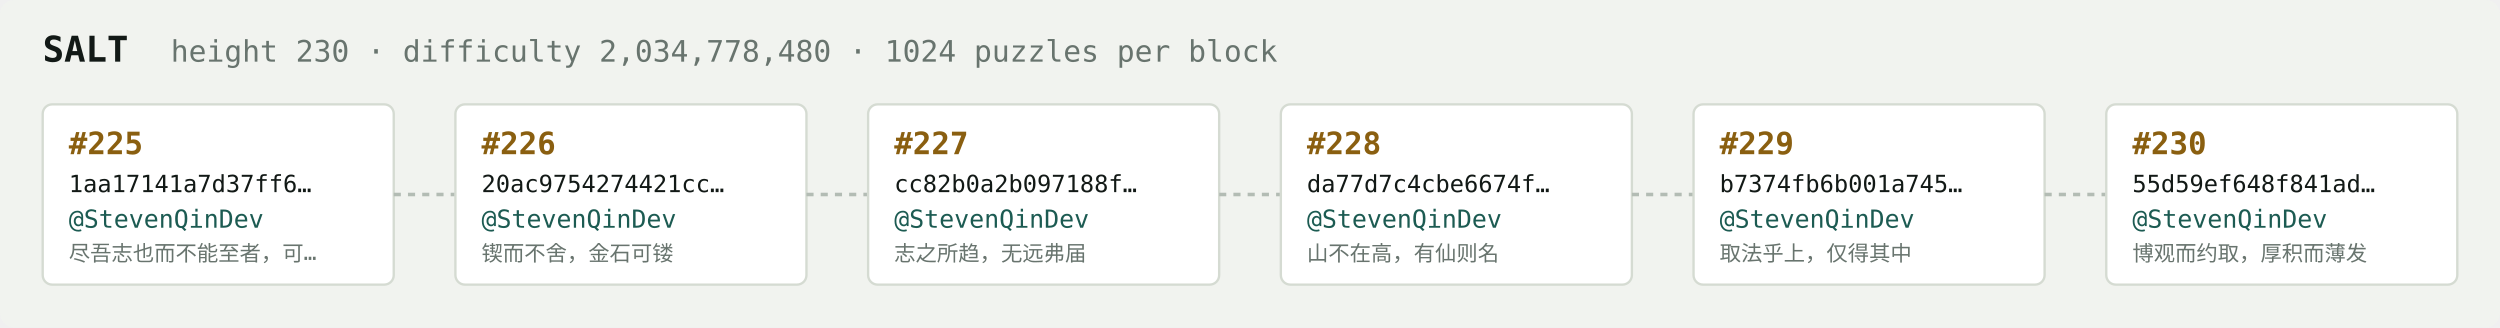
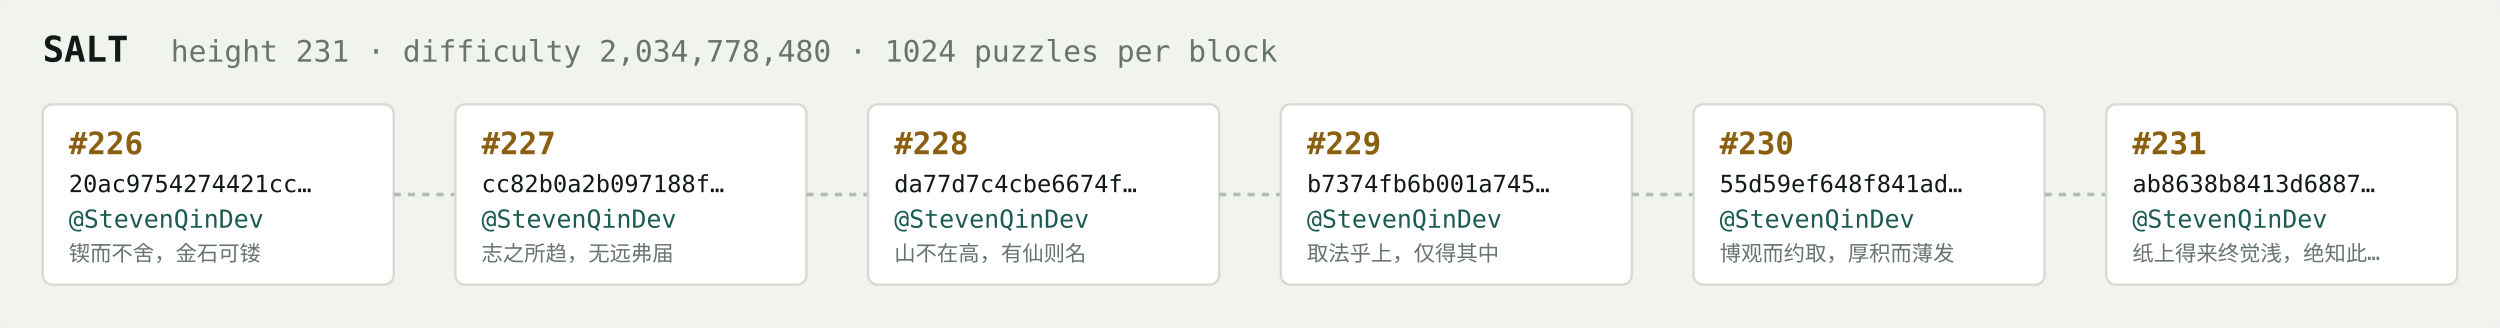
<svg xmlns="http://www.w3.org/2000/svg" width="1054" height="138" viewBox="0 0 1054 138" font-family="ui-monospace,SFMono-Regular,Menlo,monospace">
  <rect fill="#f1f3ef" width="1054" height="138" rx="6" />
  <text x="18" y="26" fill="#121916" font-size="15" font-weight="700">SALT</text>
-   <text x="72" y="26" fill="#68746e" font-size="12.5">height 230 · difficulty 2,034,778,480 · 1024 puzzles per block</text>
+   <text x="72" y="26" fill="#68746e" font-size="12.5">height 231 · difficulty 2,034,778,480 · 1024 puzzles per block</text>
  <rect x="18" y="44" width="148" height="76" rx="4" fill="#ffffff" stroke="#d5dbd2" stroke-width="1" />
-   <text x="29" y="65" fill="#8a5f10" font-size="13" font-weight="700">#225</text>
-   <text x="29" y="81" fill="#121916" font-size="10">1aa17141a7d37ff6…</text>
+   <text x="29" y="65" fill="#8a5f10" font-size="13" font-weight="700">#226</text>
+   <text x="29" y="81" fill="#121916" font-size="10">20ac9754274421cc…</text>
  <text x="29" y="96" fill="#1c5b52" font-size="10.5">@StevenQinDev</text>
-   <text x="29" y="110" fill="#68746e" font-size="9">尽吾志也而不能至者，可…</text>
+   <text x="29" y="110" fill="#68746e" font-size="9">锲而不舍，金石可镂</text>
  <line x1="166" y1="82.0" x2="192" y2="82.0" stroke="#b3bcb4" stroke-width="1.5" stroke-dasharray="3 3" />
  <rect x="192" y="44" width="148" height="76" rx="4" fill="#ffffff" stroke="#d5dbd2" stroke-width="1" />
-   <text x="203" y="65" fill="#8a5f10" font-size="13" font-weight="700">#226</text>
-   <text x="203" y="81" fill="#121916" font-size="10">20ac9754274421cc…</text>
+   <text x="203" y="65" fill="#8a5f10" font-size="13" font-weight="700">#227</text>
+   <text x="203" y="81" fill="#121916" font-size="10">cc82b0a2b097188f…</text>
  <text x="203" y="96" fill="#1c5b52" font-size="10.5">@StevenQinDev</text>
-   <text x="203" y="110" fill="#68746e" font-size="9">锲而不舍，金石可镂</text>
+   <text x="203" y="110" fill="#68746e" font-size="9">志之所趋，无远弗届</text>
  <line x1="340" y1="82.0" x2="366" y2="82.0" stroke="#b3bcb4" stroke-width="1.5" stroke-dasharray="3 3" />
  <rect x="366" y="44" width="148" height="76" rx="4" fill="#ffffff" stroke="#d5dbd2" stroke-width="1" />
-   <text x="377" y="65" fill="#8a5f10" font-size="13" font-weight="700">#227</text>
-   <text x="377" y="81" fill="#121916" font-size="10">cc82b0a2b097188f…</text>
+   <text x="377" y="65" fill="#8a5f10" font-size="13" font-weight="700">#228</text>
+   <text x="377" y="81" fill="#121916" font-size="10">da77d7c4cbe6674f…</text>
  <text x="377" y="96" fill="#1c5b52" font-size="10.5">@StevenQinDev</text>
-   <text x="377" y="110" fill="#68746e" font-size="9">志之所趋，无远弗届</text>
+   <text x="377" y="110" fill="#68746e" font-size="9">山不在高，有仙则名</text>
  <line x1="514" y1="82.0" x2="540" y2="82.0" stroke="#b3bcb4" stroke-width="1.5" stroke-dasharray="3 3" />
  <rect x="540" y="44" width="148" height="76" rx="4" fill="#ffffff" stroke="#d5dbd2" stroke-width="1" />
-   <text x="551" y="65" fill="#8a5f10" font-size="13" font-weight="700">#228</text>
-   <text x="551" y="81" fill="#121916" font-size="10">da77d7c4cbe6674f…</text>
+   <text x="551" y="65" fill="#8a5f10" font-size="13" font-weight="700">#229</text>
+   <text x="551" y="81" fill="#121916" font-size="10">b7374fb6b001a745…</text>
  <text x="551" y="96" fill="#1c5b52" font-size="10.5">@StevenQinDev</text>
-   <text x="551" y="110" fill="#68746e" font-size="9">山不在高，有仙则名</text>
+   <text x="551" y="110" fill="#68746e" font-size="9">取法乎上，仅得其中</text>
  <line x1="688" y1="82.0" x2="714" y2="82.0" stroke="#b3bcb4" stroke-width="1.5" stroke-dasharray="3 3" />
  <rect x="714" y="44" width="148" height="76" rx="4" fill="#ffffff" stroke="#d5dbd2" stroke-width="1" />
-   <text x="725" y="65" fill="#8a5f10" font-size="13" font-weight="700">#229</text>
-   <text x="725" y="81" fill="#121916" font-size="10">b7374fb6b001a745…</text>
+   <text x="725" y="65" fill="#8a5f10" font-size="13" font-weight="700">#230</text>
+   <text x="725" y="81" fill="#121916" font-size="10">55d59ef648f841ad…</text>
  <text x="725" y="96" fill="#1c5b52" font-size="10.5">@StevenQinDev</text>
-   <text x="725" y="110" fill="#68746e" font-size="9">取法乎上，仅得其中</text>
+   <text x="725" y="110" fill="#68746e" font-size="9">博观而约取，厚积而薄发</text>
  <line x1="862" y1="82.0" x2="888" y2="82.0" stroke="#b3bcb4" stroke-width="1.5" stroke-dasharray="3 3" />
  <rect x="888" y="44" width="148" height="76" rx="4" fill="#ffffff" stroke="#d5dbd2" stroke-width="1" />
-   <text x="899" y="65" fill="#8a5f10" font-size="13" font-weight="700">#230</text>
-   <text x="899" y="81" fill="#121916" font-size="10">55d59ef648f841ad…</text>
+   <text x="899" y="65" fill="#8a5f10" font-size="13" font-weight="700">#231</text>
+   <text x="899" y="81" fill="#121916" font-size="10">ab8638b8413d6887…</text>
  <text x="899" y="96" fill="#1c5b52" font-size="10.5">@StevenQinDev</text>
-   <text x="899" y="110" fill="#68746e" font-size="9">博观而约取，厚积而薄发</text>
+   <text x="899" y="110" fill="#68746e" font-size="9">纸上得来终觉浅，绝知此…</text>
</svg>
